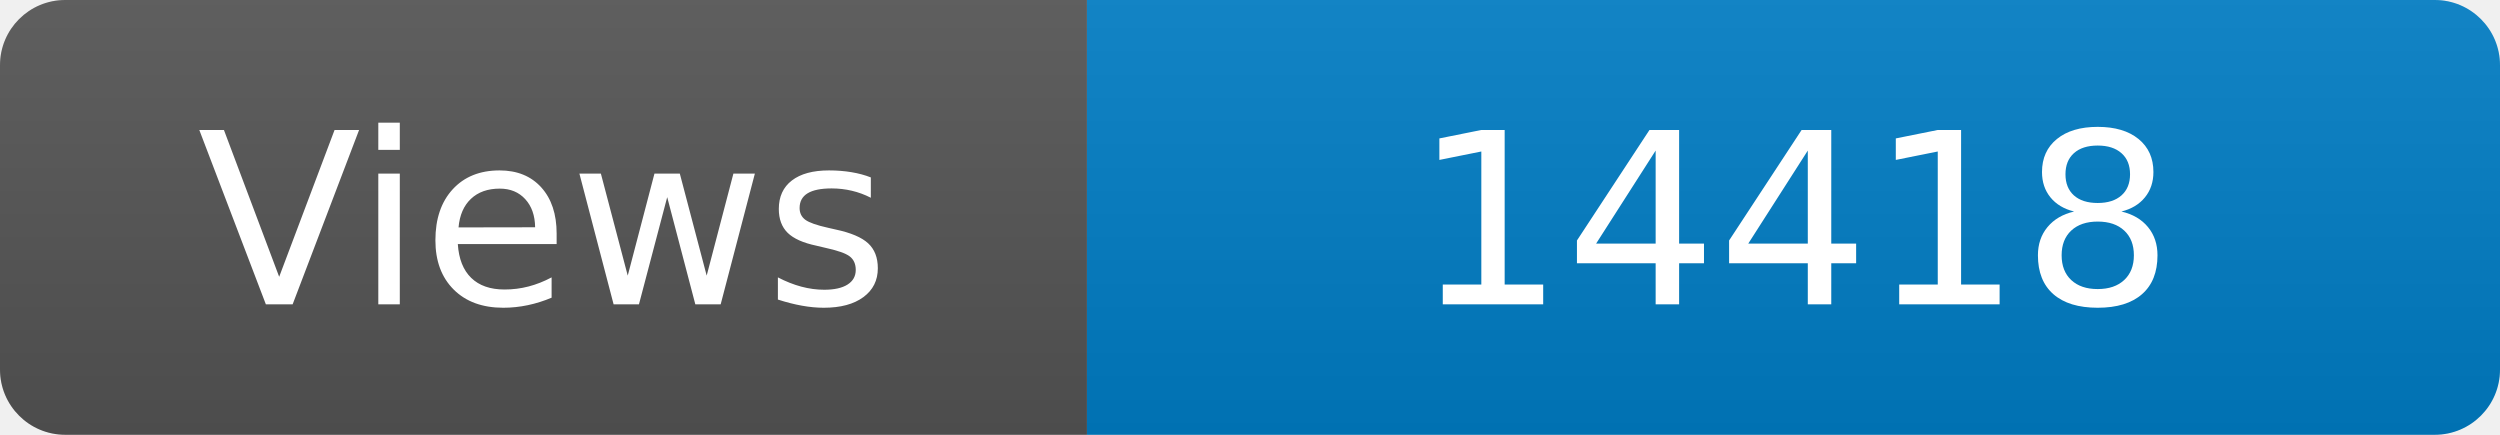
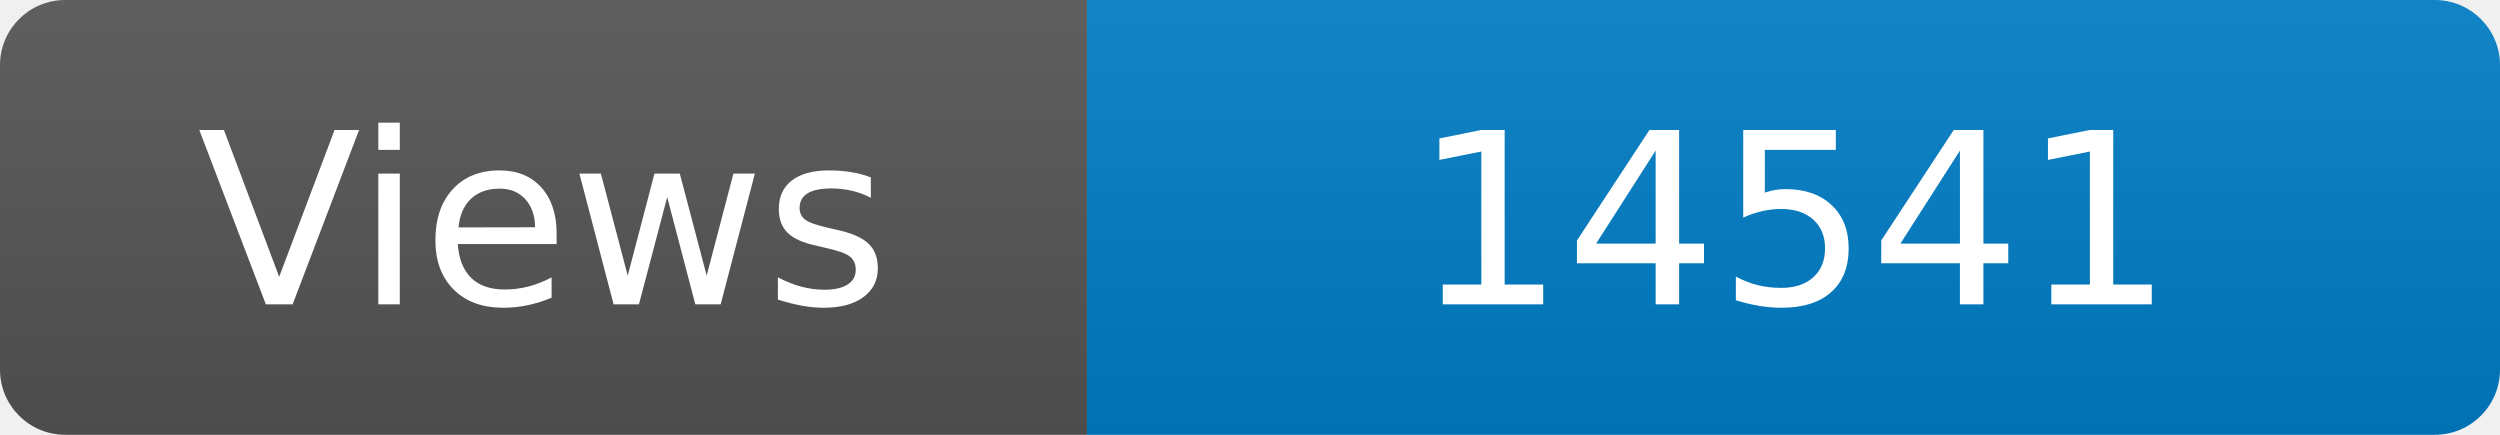
<svg xmlns="http://www.w3.org/2000/svg" width="115" height="20" role="img" aria-label="Maintained?: yes">
  <linearGradient id="s" x2="0" y2="100%">
    <stop offset="0" stop-color="#bbb" stop-opacity=".1" />
    <stop offset="1" stop-opacity=".1" />
  </linearGradient>
  <clipPath id="r">
    <rect width="115" height="20" rx="3" fill="#fff" />
  </clipPath>
  <g clip-path="url(#r)">
    <rect width="50" height="20" fill="#555" />
    <rect x="50" width="160" height="20" fill="#007ec6" />
    <rect width="115" height="20" fill="url(#s)" />
  </g>
  <g fill="#fff" text-anchor="middle" font-family="Verdana,Geneva,DejaVu Sans,sans-serif" font-size="110">
    <text x="250" y="140" transform="scale(.1)" fill="#fff">Views</text>
-     <text x="825" y="140" transform="scale(.1)" fill="#fff">14418</text>
+     <text x="825" y="140" transform="scale(.1)" fill="#fff">14541</text>
  </g>
</svg>
